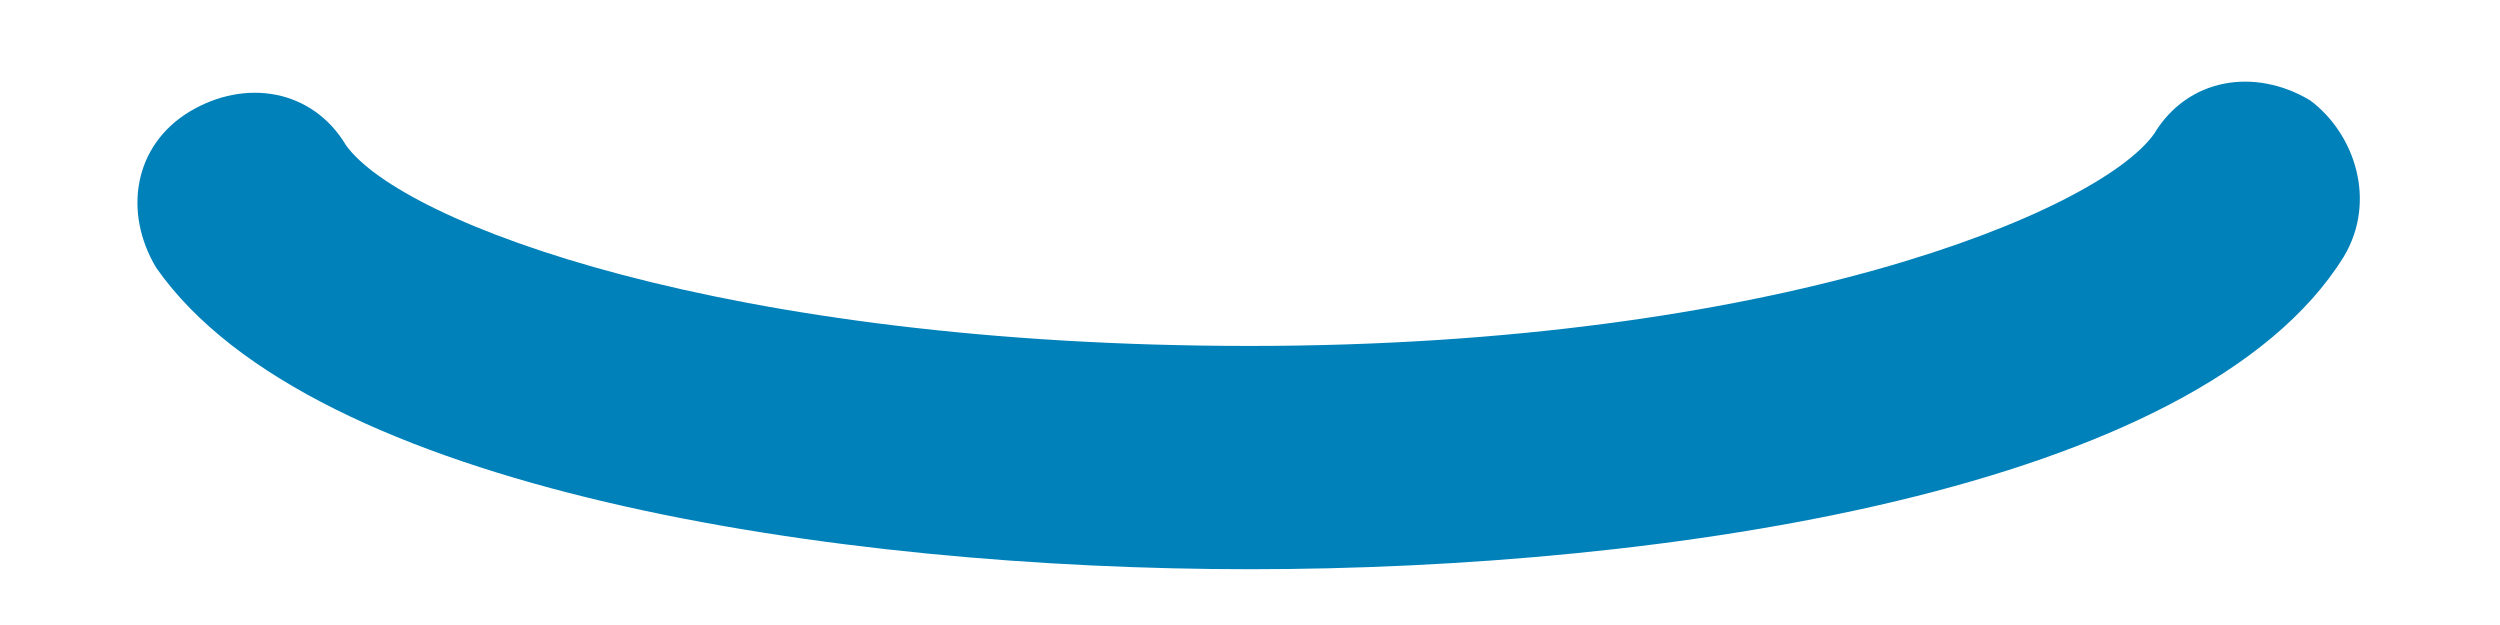
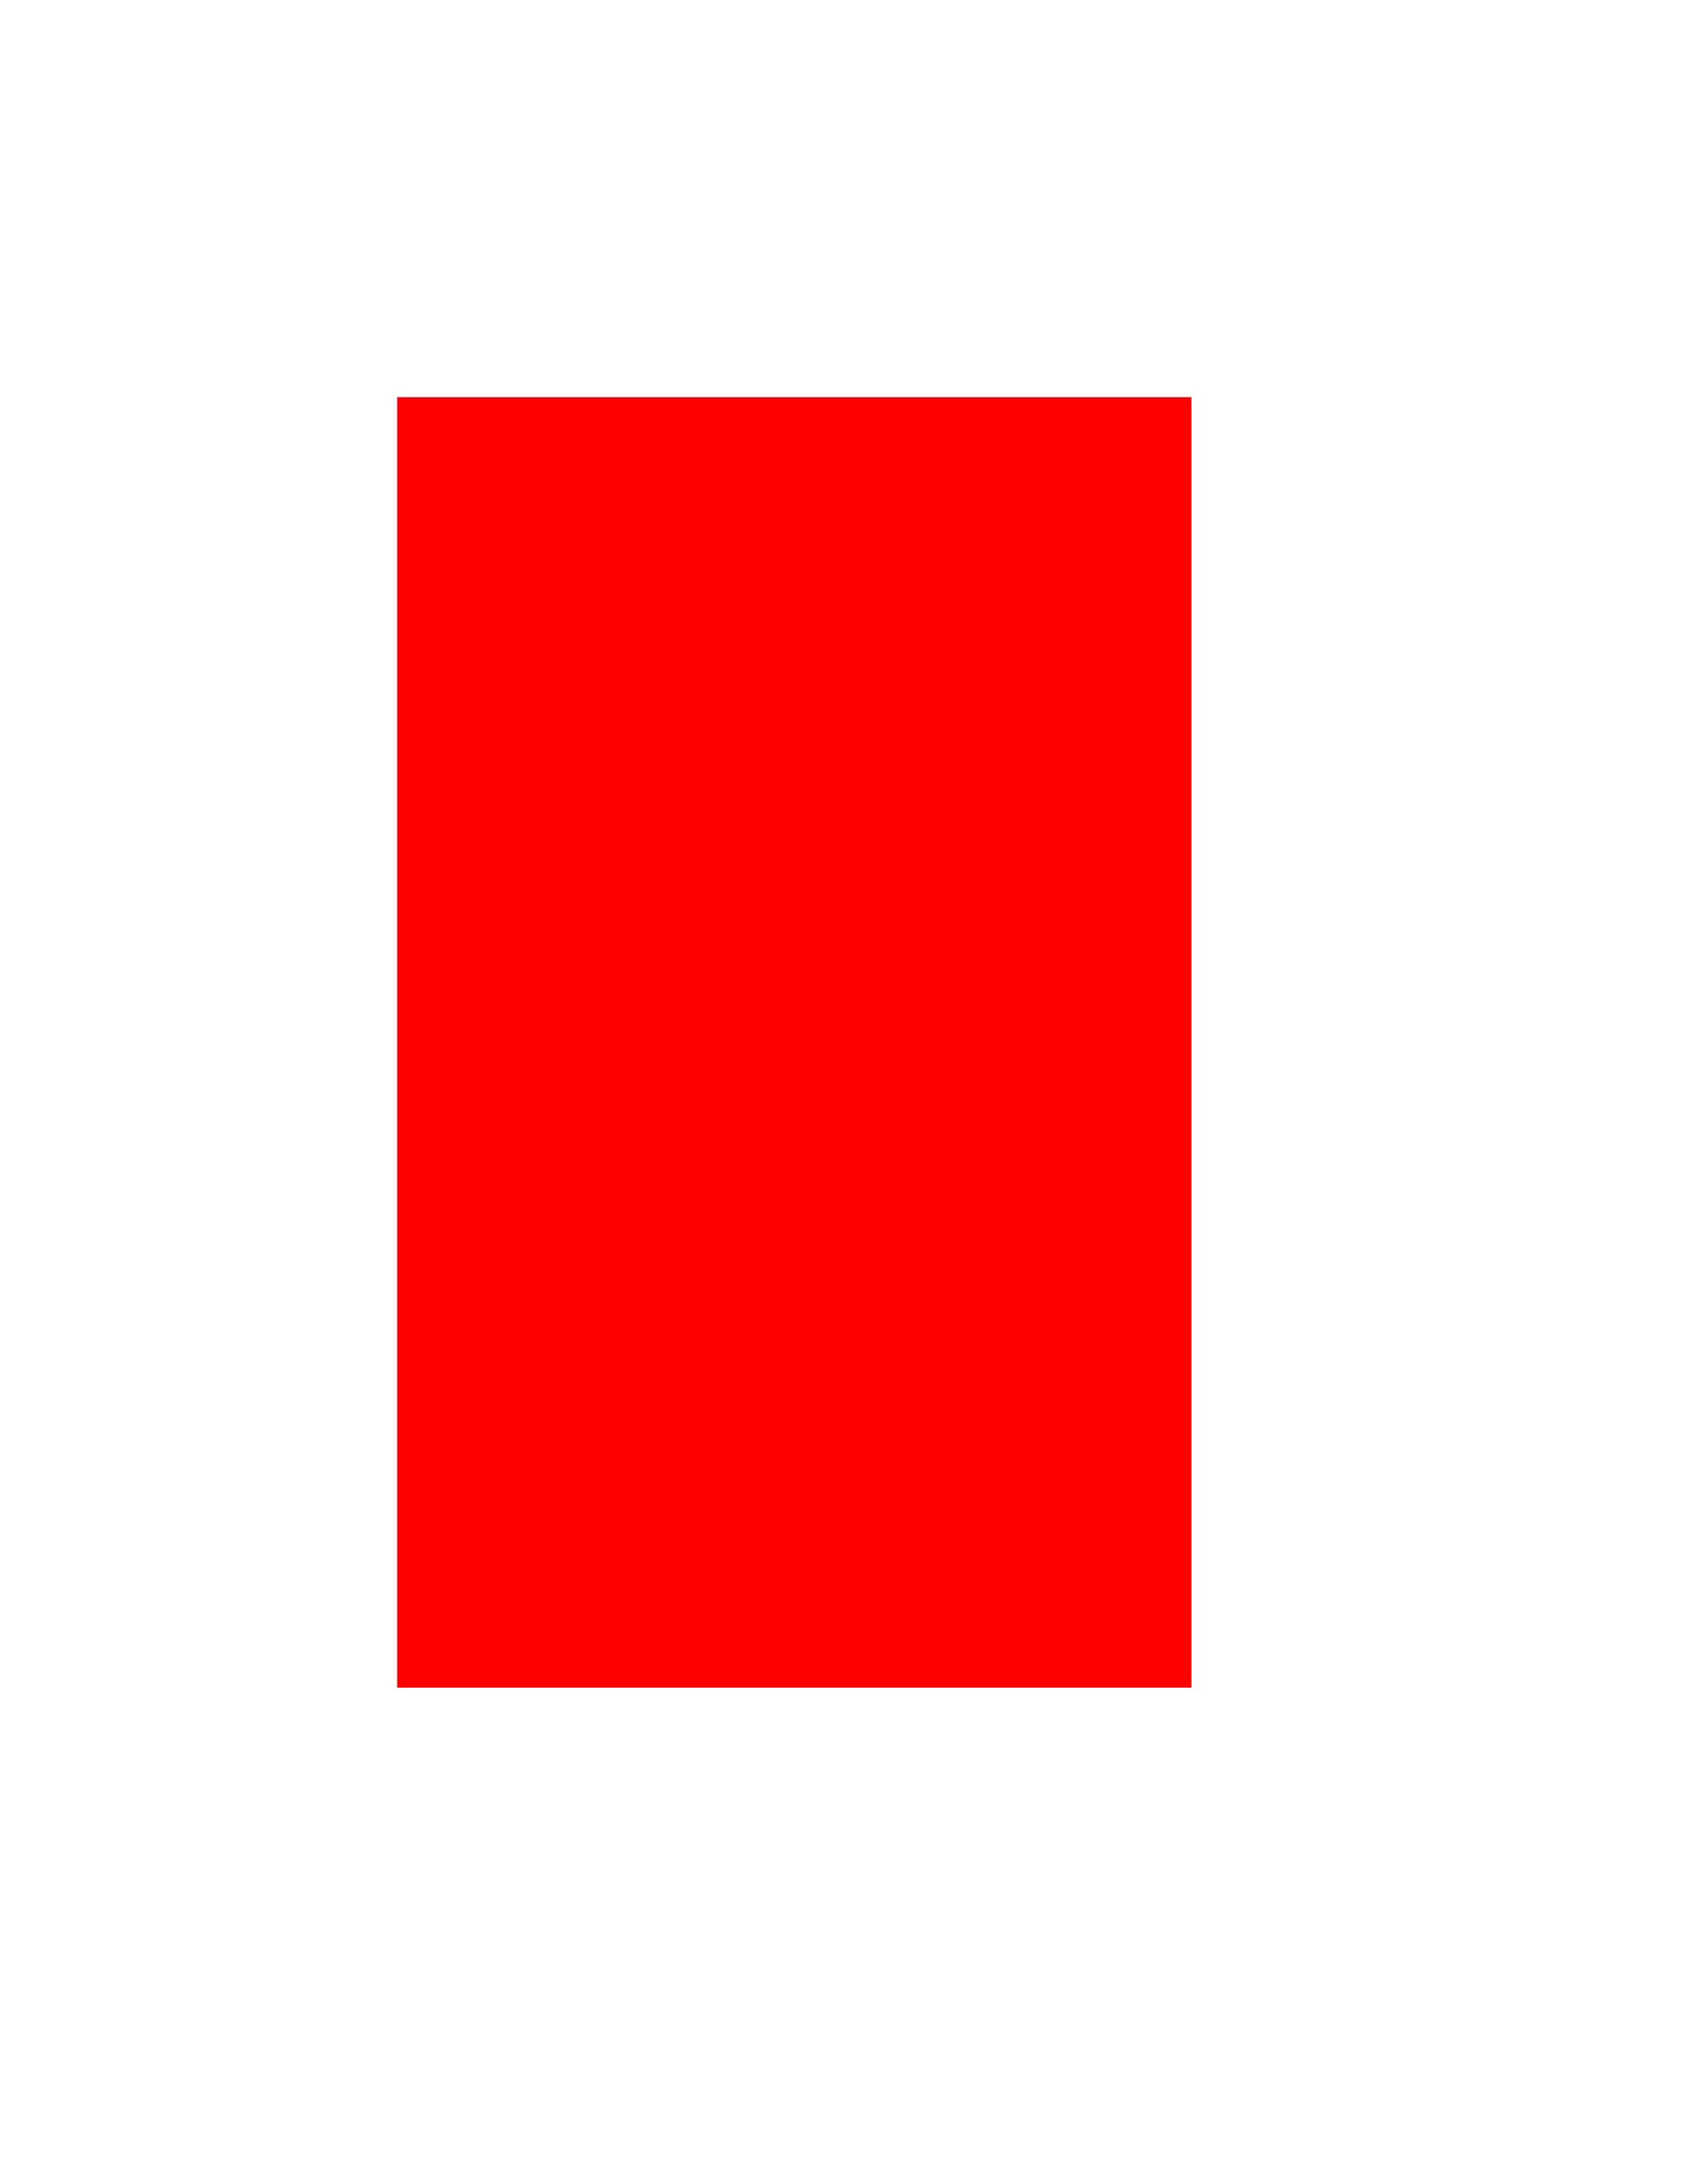
- <svg xmlns="http://www.w3.org/2000/svg" version="1.1" width="16px" height="4px">
-   <g transform="translate(-114 -1821 )">
-     <path d="M 15 1.643  C 15.214 1.286  15.071 0.857  14.786 0.643  C 14.429 0.429  14 0.5  13.786 0.857  C 13.429 1.357  11.357 2.214  8 2.214  C 4.643 2.214  2.571 1.429  2.214 0.929  C 2 0.571  1.571 0.5  1.214 0.714  C 0.857 0.929  0.786 1.357  1 1.714  C 2 3.143  5.357 3.643  8 3.643  C 10.643 3.643  14.071 3.143  15 1.643  Z " fill-rule="nonzero" fill="#0081b9" stroke="none" transform="matrix(1 0 0 1 114 1821 )" />
+ <svg xmlns="http://www.w3.org/2000/svg" version="1.1" width="17px" height="22px">
+   <g transform="translate(-1008 -1555 )">
+     <rect fill-rule="evenodd" fill="#ff0000" stroke="none" x="1012" y="1559" width="8" height="13" />
+     <path d="" stroke-width="8" stroke="#ff0000" fill="none" />
  </g>
</svg>
